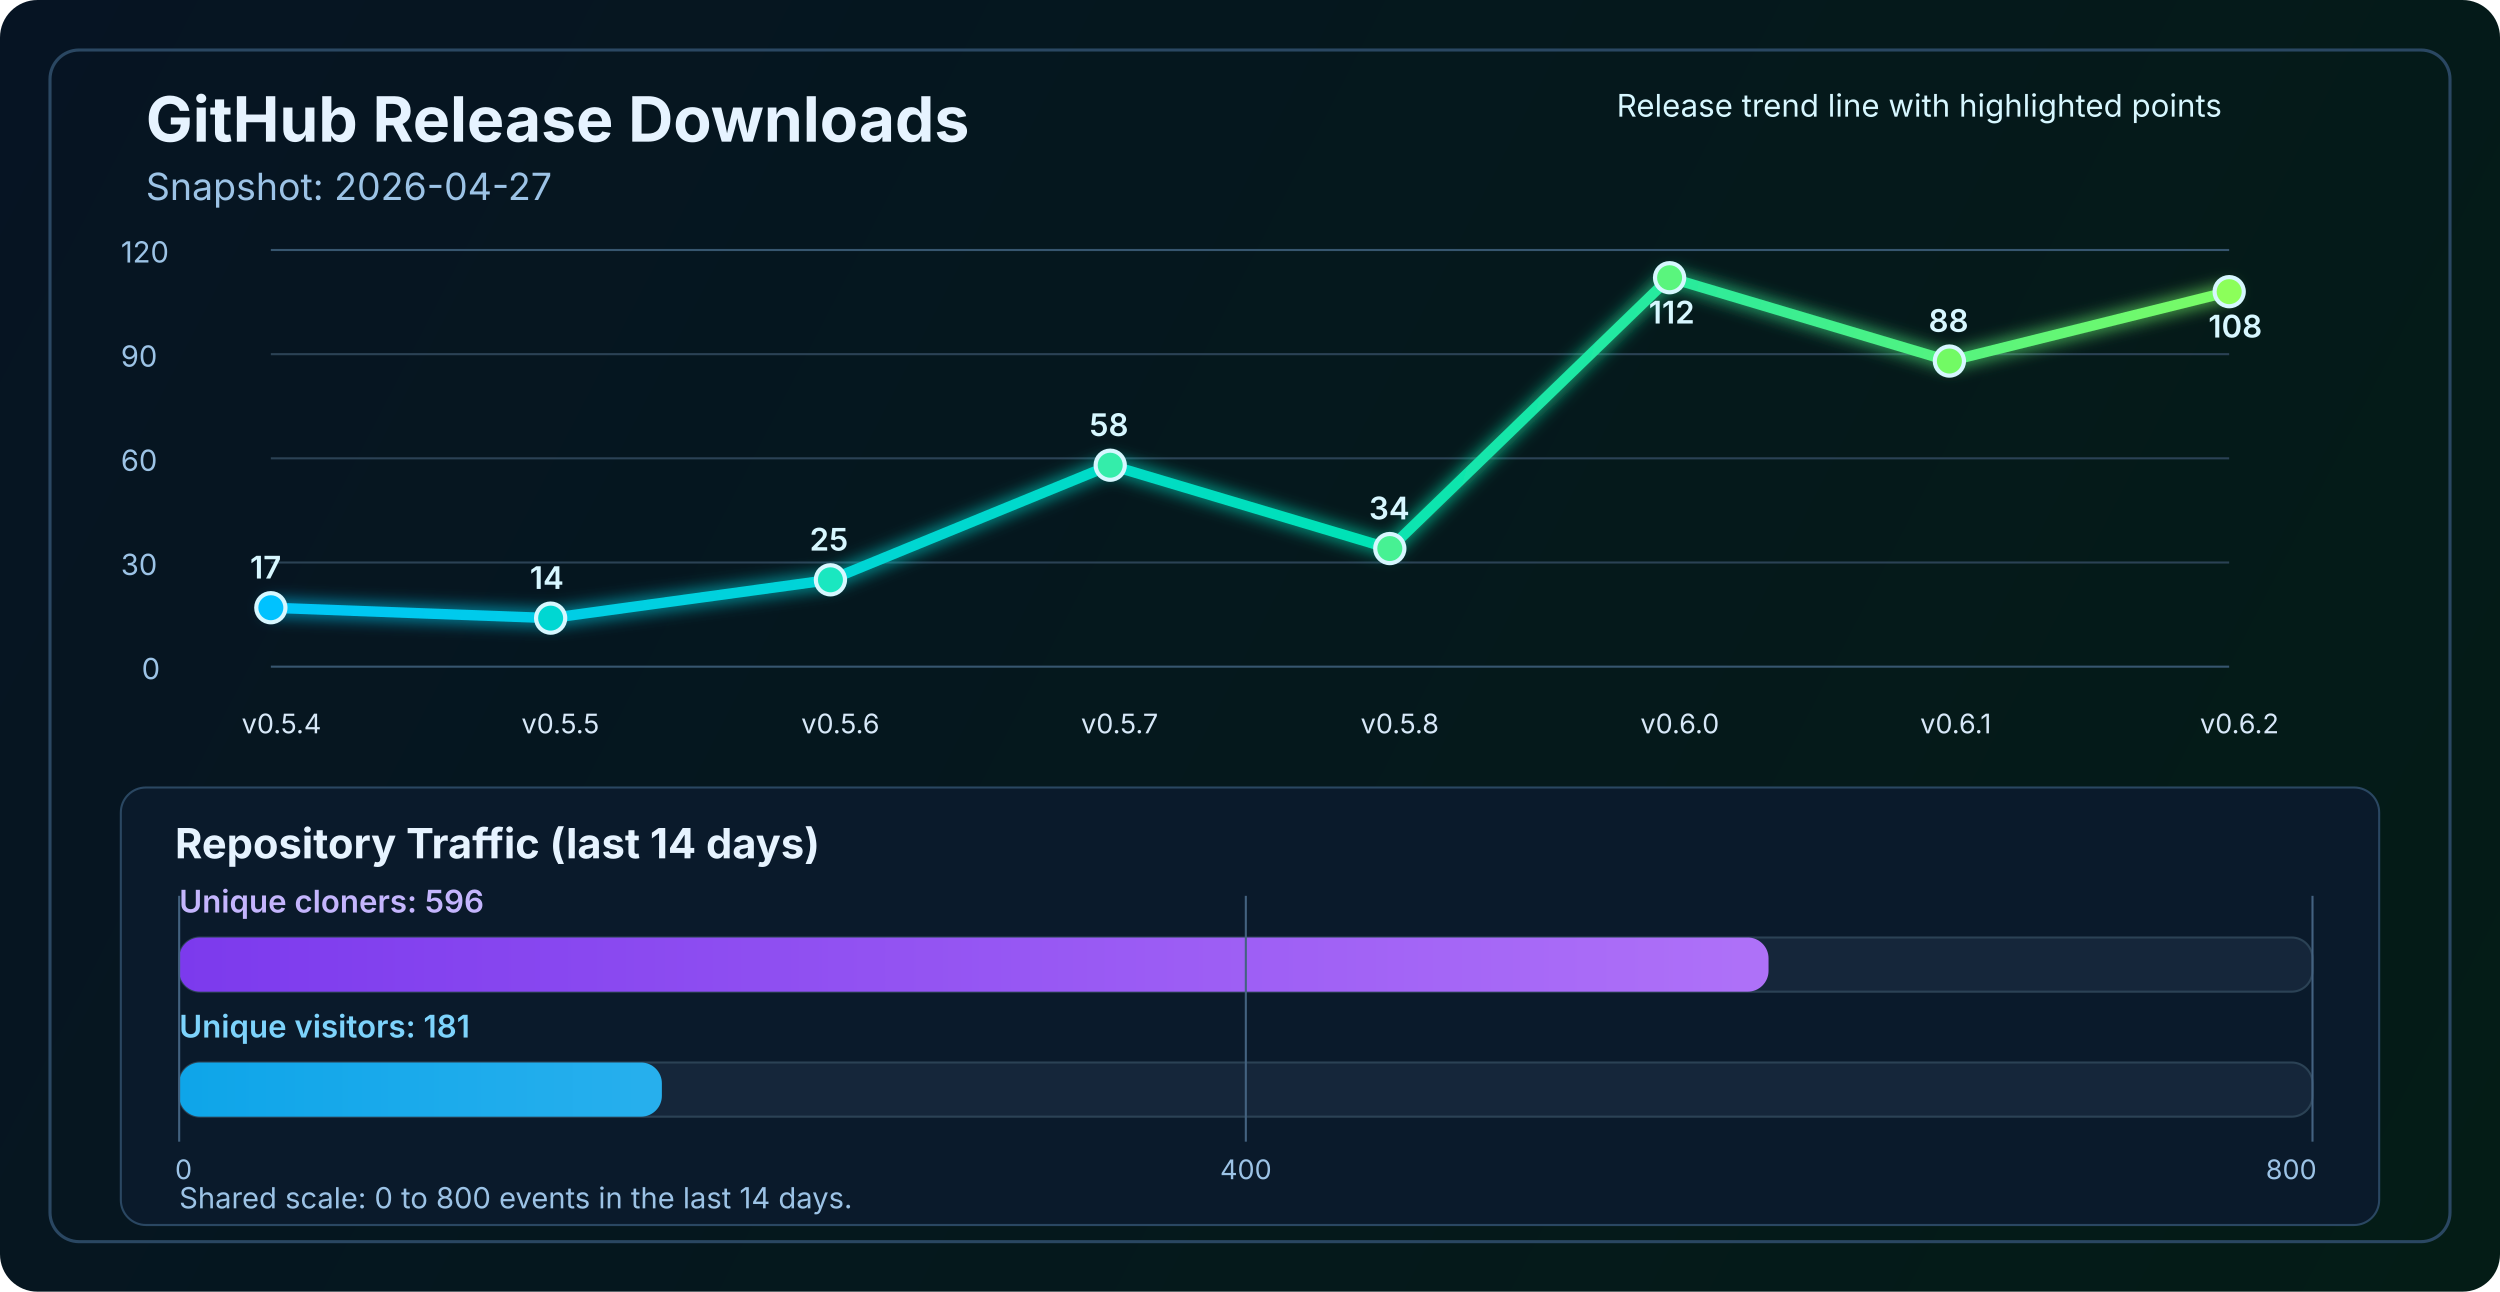
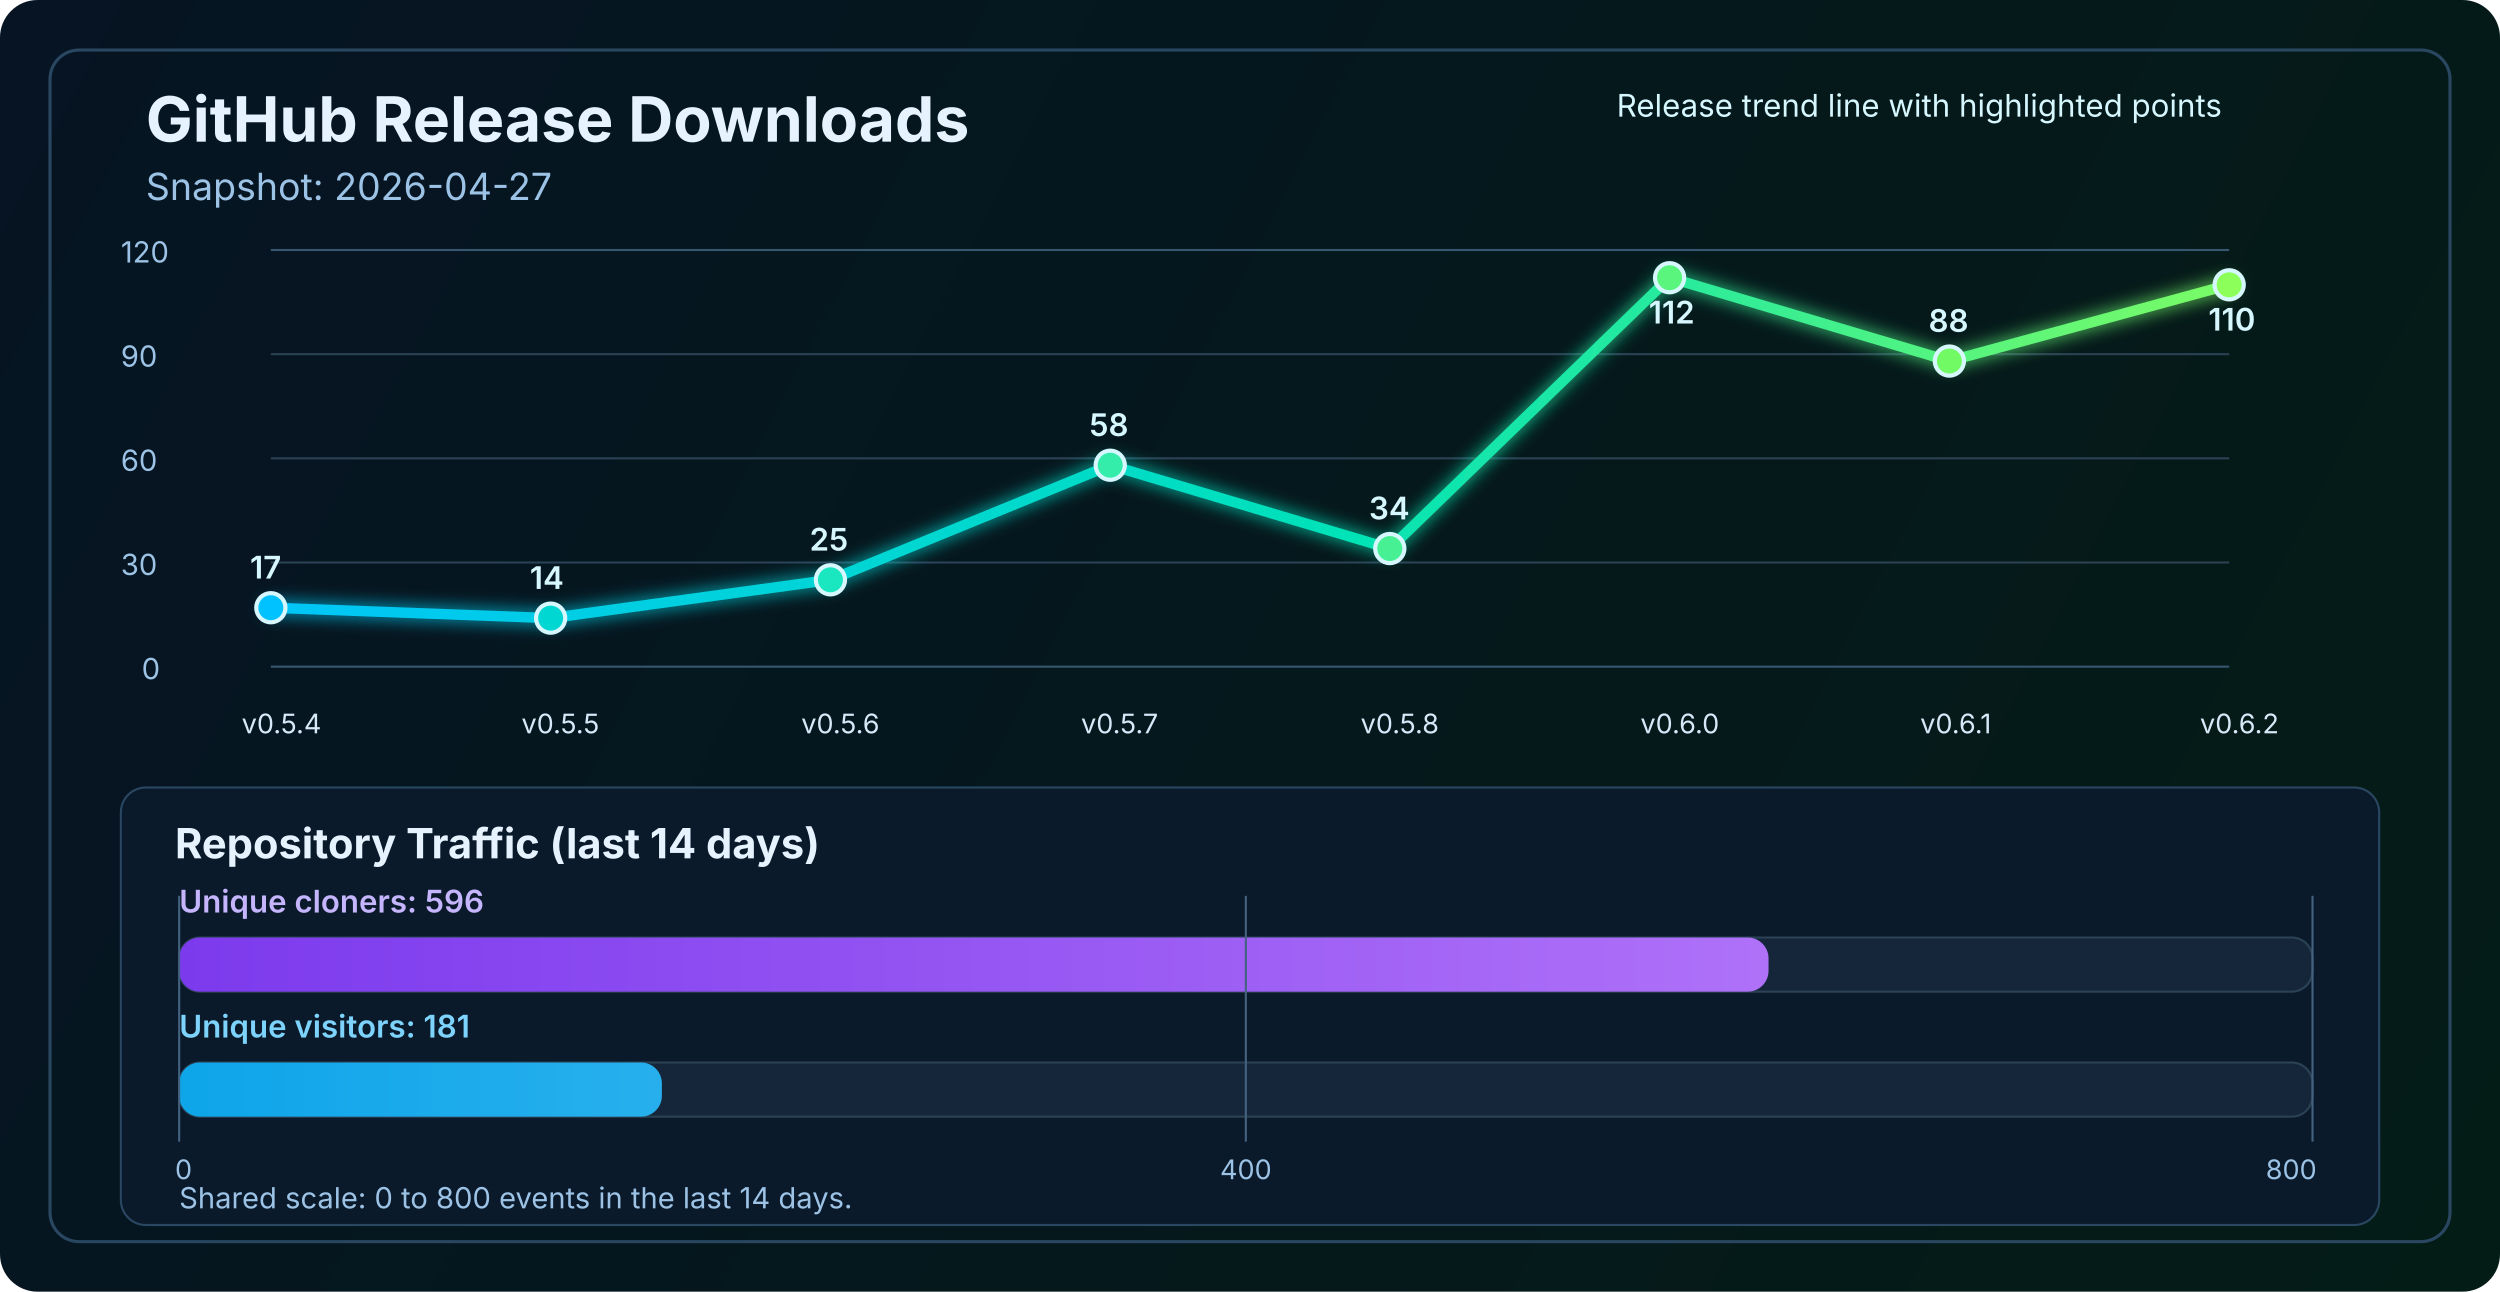
<svg xmlns="http://www.w3.org/2000/svg" width="1200" height="620" viewBox="0 0 1200 620" fill="none" role="img" aria-labelledby="title desc">
  <defs>
    <linearGradient id="bg" x1="0" y1="0" x2="1200" y2="620" gradientUnits="userSpaceOnUse">
      <stop stop-color="#061423" />
      <stop offset="1" stop-color="#041C16" />
    </linearGradient>
    <linearGradient id="line" x1="130" y1="86" x2="1070" y2="340" gradientUnits="userSpaceOnUse">
      <stop stop-color="#00C2FF" />
      <stop offset="0.55" stop-color="#00E2B8" />
      <stop offset="1" stop-color="#8CFF5A" />
    </linearGradient>
    <linearGradient id="cloneFill" x1="86" y1="450" x2="1110" y2="450" gradientUnits="userSpaceOnUse">
      <stop stop-color="#7C3AED" />
      <stop offset="1" stop-color="#C084FC" />
    </linearGradient>
    <linearGradient id="viewFill" x1="86" y1="482" x2="1110" y2="482" gradientUnits="userSpaceOnUse">
      <stop stop-color="#0EA5E9" />
      <stop offset="1" stop-color="#7DD3FC" />
    </linearGradient>
    <filter id="glow" x="-50%" y="-50%" width="200%" height="200%">
      <feGaussianBlur stdDeviation="4" result="blur" />
      <feMerge>
        <feMergeNode in="blur" />
        <feMergeNode in="SourceGraphic" />
      </feMerge>
    </filter>
  </defs>
  <rect width="1200" height="620" rx="18" fill="url(#bg)" />
  <rect x="24" y="24" width="1152" height="572" rx="14" stroke="#2A4762" stroke-width="1.5" />
  <text x="70" y="68" fill="#E6F3FF" font-size="30" font-family="SF Pro Display, -apple-system, BlinkMacSystemFont, Segoe UI, sans-serif" font-weight="700">GitHub Release Downloads</text>
  <text x="70" y="96" fill="#9CC3E6" font-size="18" font-family="SF Pro Text, -apple-system, BlinkMacSystemFont, Segoe UI, sans-serif">Snapshot: 2026-04-27</text>
  <line x1="130" y1="320.0" x2="1070" y2="320.0" stroke="#37566F" stroke-width="1" />
  <line x1="130" y1="270.0" x2="1070" y2="270.0" stroke="#2B4255" stroke-width="1" />
  <line x1="130" y1="220.0" x2="1070" y2="220.0" stroke="#2B4255" stroke-width="1" />
  <line x1="130" y1="170.0" x2="1070" y2="170.0" stroke="#2B4255" stroke-width="1" />
  <line x1="130" y1="120.0" x2="1070" y2="120.0" stroke="#37566F" stroke-width="1" />
  <text x="68" y="326.0" fill="#9CC3E6" font-size="14" font-family="SF Pro Text, -apple-system, BlinkMacSystemFont, Segoe UI, sans-serif">0</text>
  <text x="58" y="276.0" fill="#9CC3E6" font-size="14" font-family="SF Pro Text, -apple-system, BlinkMacSystemFont, Segoe UI, sans-serif">30</text>
  <text x="58" y="226.0" fill="#9CC3E6" font-size="14" font-family="SF Pro Text, -apple-system, BlinkMacSystemFont, Segoe UI, sans-serif">60</text>
  <text x="58" y="176.0" fill="#9CC3E6" font-size="14" font-family="SF Pro Text, -apple-system, BlinkMacSystemFont, Segoe UI, sans-serif">90</text>
  <text x="58" y="126.0" fill="#9CC3E6" font-size="14" font-family="SF Pro Text, -apple-system, BlinkMacSystemFont, Segoe UI, sans-serif">120</text>
-   <polyline points="130.0,291.7 264.3,296.7 398.6,278.3 532.9,223.3 667.1,263.3 801.4,133.3 935.7,173.3 1070.0,140.0" fill="none" stroke="url(#line)" stroke-width="5" stroke-linecap="round" stroke-linejoin="round" filter="url(#glow)" />
+   <polyline points="130.0,291.7 264.3,296.7 398.6,278.3 532.9,223.3 667.1,263.3 801.4,133.3 935.7,173.3 1070.0,136.7" fill="none" stroke="url(#line)" stroke-width="5" stroke-linecap="round" stroke-linejoin="round" filter="url(#glow)" />
  <circle cx="130.0" cy="291.7" r="7" fill="#00C2FF" stroke="#D7F7FF" stroke-width="2" />
  <circle cx="264.3" cy="296.7" r="7" fill="#00D7D2" stroke="#D7F7FF" stroke-width="2" />
  <circle cx="398.6" cy="278.3" r="7" fill="#1AE7C0" stroke="#D7F7FF" stroke-width="2" />
  <circle cx="532.9" cy="223.3" r="7" fill="#34EDAA" stroke="#D7F7FF" stroke-width="2" />
  <circle cx="667.1" cy="263.3" r="7" fill="#47F193" stroke="#D7F7FF" stroke-width="2" />
  <circle cx="801.4" cy="133.3" r="7" fill="#5AF57D" stroke="#D7F7FF" stroke-width="2" />
  <circle cx="935.7" cy="173.3" r="7" fill="#72FA64" stroke="#D7F7FF" stroke-width="2" />
-   <circle cx="1070.0" cy="140.0" r="7" fill="#8CFF5A" stroke="#D7F7FF" stroke-width="2" />
+   <circle cx="1070.0" cy="136.7" r="7" fill="#8CFF5A" stroke="#D7F7FF" stroke-width="2" />
  <text x="116.0" y="352" fill="#D7E8F8" font-size="13" font-family="SF Pro Text, -apple-system, BlinkMacSystemFont, Segoe UI, sans-serif">v0.5.4</text>
  <text x="250.3" y="352" fill="#D7E8F8" font-size="13" font-family="SF Pro Text, -apple-system, BlinkMacSystemFont, Segoe UI, sans-serif">v0.5.5</text>
  <text x="384.6" y="352" fill="#D7E8F8" font-size="13" font-family="SF Pro Text, -apple-system, BlinkMacSystemFont, Segoe UI, sans-serif">v0.5.6</text>
  <text x="518.9" y="352" fill="#D7E8F8" font-size="13" font-family="SF Pro Text, -apple-system, BlinkMacSystemFont, Segoe UI, sans-serif">v0.5.7</text>
  <text x="653.1" y="352" fill="#D7E8F8" font-size="13" font-family="SF Pro Text, -apple-system, BlinkMacSystemFont, Segoe UI, sans-serif">v0.5.8</text>
  <text x="787.4" y="352" fill="#D7E8F8" font-size="13" font-family="SF Pro Text, -apple-system, BlinkMacSystemFont, Segoe UI, sans-serif">v0.6.0</text>
  <text x="921.7" y="352" fill="#D7E8F8" font-size="13" font-family="SF Pro Text, -apple-system, BlinkMacSystemFont, Segoe UI, sans-serif">v0.6.1</text>
  <text x="1056.0" y="352" fill="#D7E8F8" font-size="13" font-family="SF Pro Text, -apple-system, BlinkMacSystemFont, Segoe UI, sans-serif">v0.6.2</text>
  <text x="120.0" y="277.7" fill="#D7F7FF" font-size="15" font-family="SF Pro Text, -apple-system, BlinkMacSystemFont, Segoe UI, sans-serif" font-weight="600">17</text>
  <text x="254.3" y="282.7" fill="#D7F7FF" font-size="15" font-family="SF Pro Text, -apple-system, BlinkMacSystemFont, Segoe UI, sans-serif" font-weight="600">14</text>
  <text x="388.6" y="264.3" fill="#D7F7FF" font-size="15" font-family="SF Pro Text, -apple-system, BlinkMacSystemFont, Segoe UI, sans-serif" font-weight="600">25</text>
  <text x="522.9" y="209.3" fill="#D7F7FF" font-size="15" font-family="SF Pro Text, -apple-system, BlinkMacSystemFont, Segoe UI, sans-serif" font-weight="600">58</text>
  <text x="657.1" y="249.3" fill="#D7F7FF" font-size="15" font-family="SF Pro Text, -apple-system, BlinkMacSystemFont, Segoe UI, sans-serif" font-weight="600">34</text>
  <text x="791.4" y="155.3" fill="#D7F7FF" font-size="15" font-family="SF Pro Text, -apple-system, BlinkMacSystemFont, Segoe UI, sans-serif" font-weight="600">112</text>
  <text x="925.7" y="159.3" fill="#D7F7FF" font-size="15" font-family="SF Pro Text, -apple-system, BlinkMacSystemFont, Segoe UI, sans-serif" font-weight="600">88</text>
-   <text x="1060.0" y="162.0" fill="#D7F7FF" font-size="15" font-family="SF Pro Text, -apple-system, BlinkMacSystemFont, Segoe UI, sans-serif" font-weight="600">108</text>
+   <text x="1060.0" y="158.7" fill="#D7F7FF" font-size="15" font-family="SF Pro Text, -apple-system, BlinkMacSystemFont, Segoe UI, sans-serif" font-weight="600">110</text>
  <text x="776" y="56" fill="#D7F7FF" font-size="15" font-family="SF Pro Text, -apple-system, BlinkMacSystemFont, Segoe UI, sans-serif">Release trend line with highlighted points</text>
  <rect x="58" y="378" width="1084" height="210" rx="12" fill="#0A1A2B" stroke="#2A4762" stroke-width="1" />
  <text x="84" y="412" fill="#E6F3FF" font-size="20" font-family="SF Pro Text, -apple-system, BlinkMacSystemFont, Segoe UI, sans-serif" font-weight="700">Repository Traffic (last 14 days)</text>
  <text x="86" y="438" fill="#C4B5FD" font-size="15" font-family="SF Pro Text, -apple-system, BlinkMacSystemFont, Segoe UI, sans-serif" font-weight="600">Unique cloners: 596</text>
  <rect x="86" y="450" width="1024" height="26" rx="10" fill="#15263A" stroke="#2B4255" stroke-width="1" />
  <rect x="86" y="450" width="762.9" height="26" rx="10" fill="url(#cloneFill)" />
  <text x="86" y="498" fill="#7DD3FC" font-size="15" font-family="SF Pro Text, -apple-system, BlinkMacSystemFont, Segoe UI, sans-serif" font-weight="600">Unique visitors: 181</text>
  <rect x="86" y="510" width="1024" height="26" rx="10" fill="#15263A" stroke="#2B4255" stroke-width="1" />
  <rect x="86" y="510" width="231.7" height="26" rx="10" fill="url(#viewFill)" />
  <line x1="86" y1="430" x2="86" y2="548" stroke="#436280" stroke-width="1" />
  <line x1="598.0" y1="430" x2="598.0" y2="548" stroke="#436280" stroke-width="1" />
  <line x1="1110" y1="430" x2="1110" y2="548" stroke="#436280" stroke-width="1" />
  <text x="84" y="566" text-anchor="start" fill="#9CC3E6" font-size="13" font-family="SF Pro Text, -apple-system, BlinkMacSystemFont, Segoe UI, sans-serif">0</text>
  <text x="598.0" y="566" text-anchor="middle" fill="#9CC3E6" font-size="13" font-family="SF Pro Text, -apple-system, BlinkMacSystemFont, Segoe UI, sans-serif">400</text>
  <text x="1112" y="566" text-anchor="end" fill="#9CC3E6" font-size="13" font-family="SF Pro Text, -apple-system, BlinkMacSystemFont, Segoe UI, sans-serif">800</text>
  <text x="86" y="580" fill="#9CC3E6" font-size="14" font-family="SF Pro Text, -apple-system, BlinkMacSystemFont, Segoe UI, sans-serif">Shared scale: 0 to 800 events in the last 14 days.</text>
</svg>
